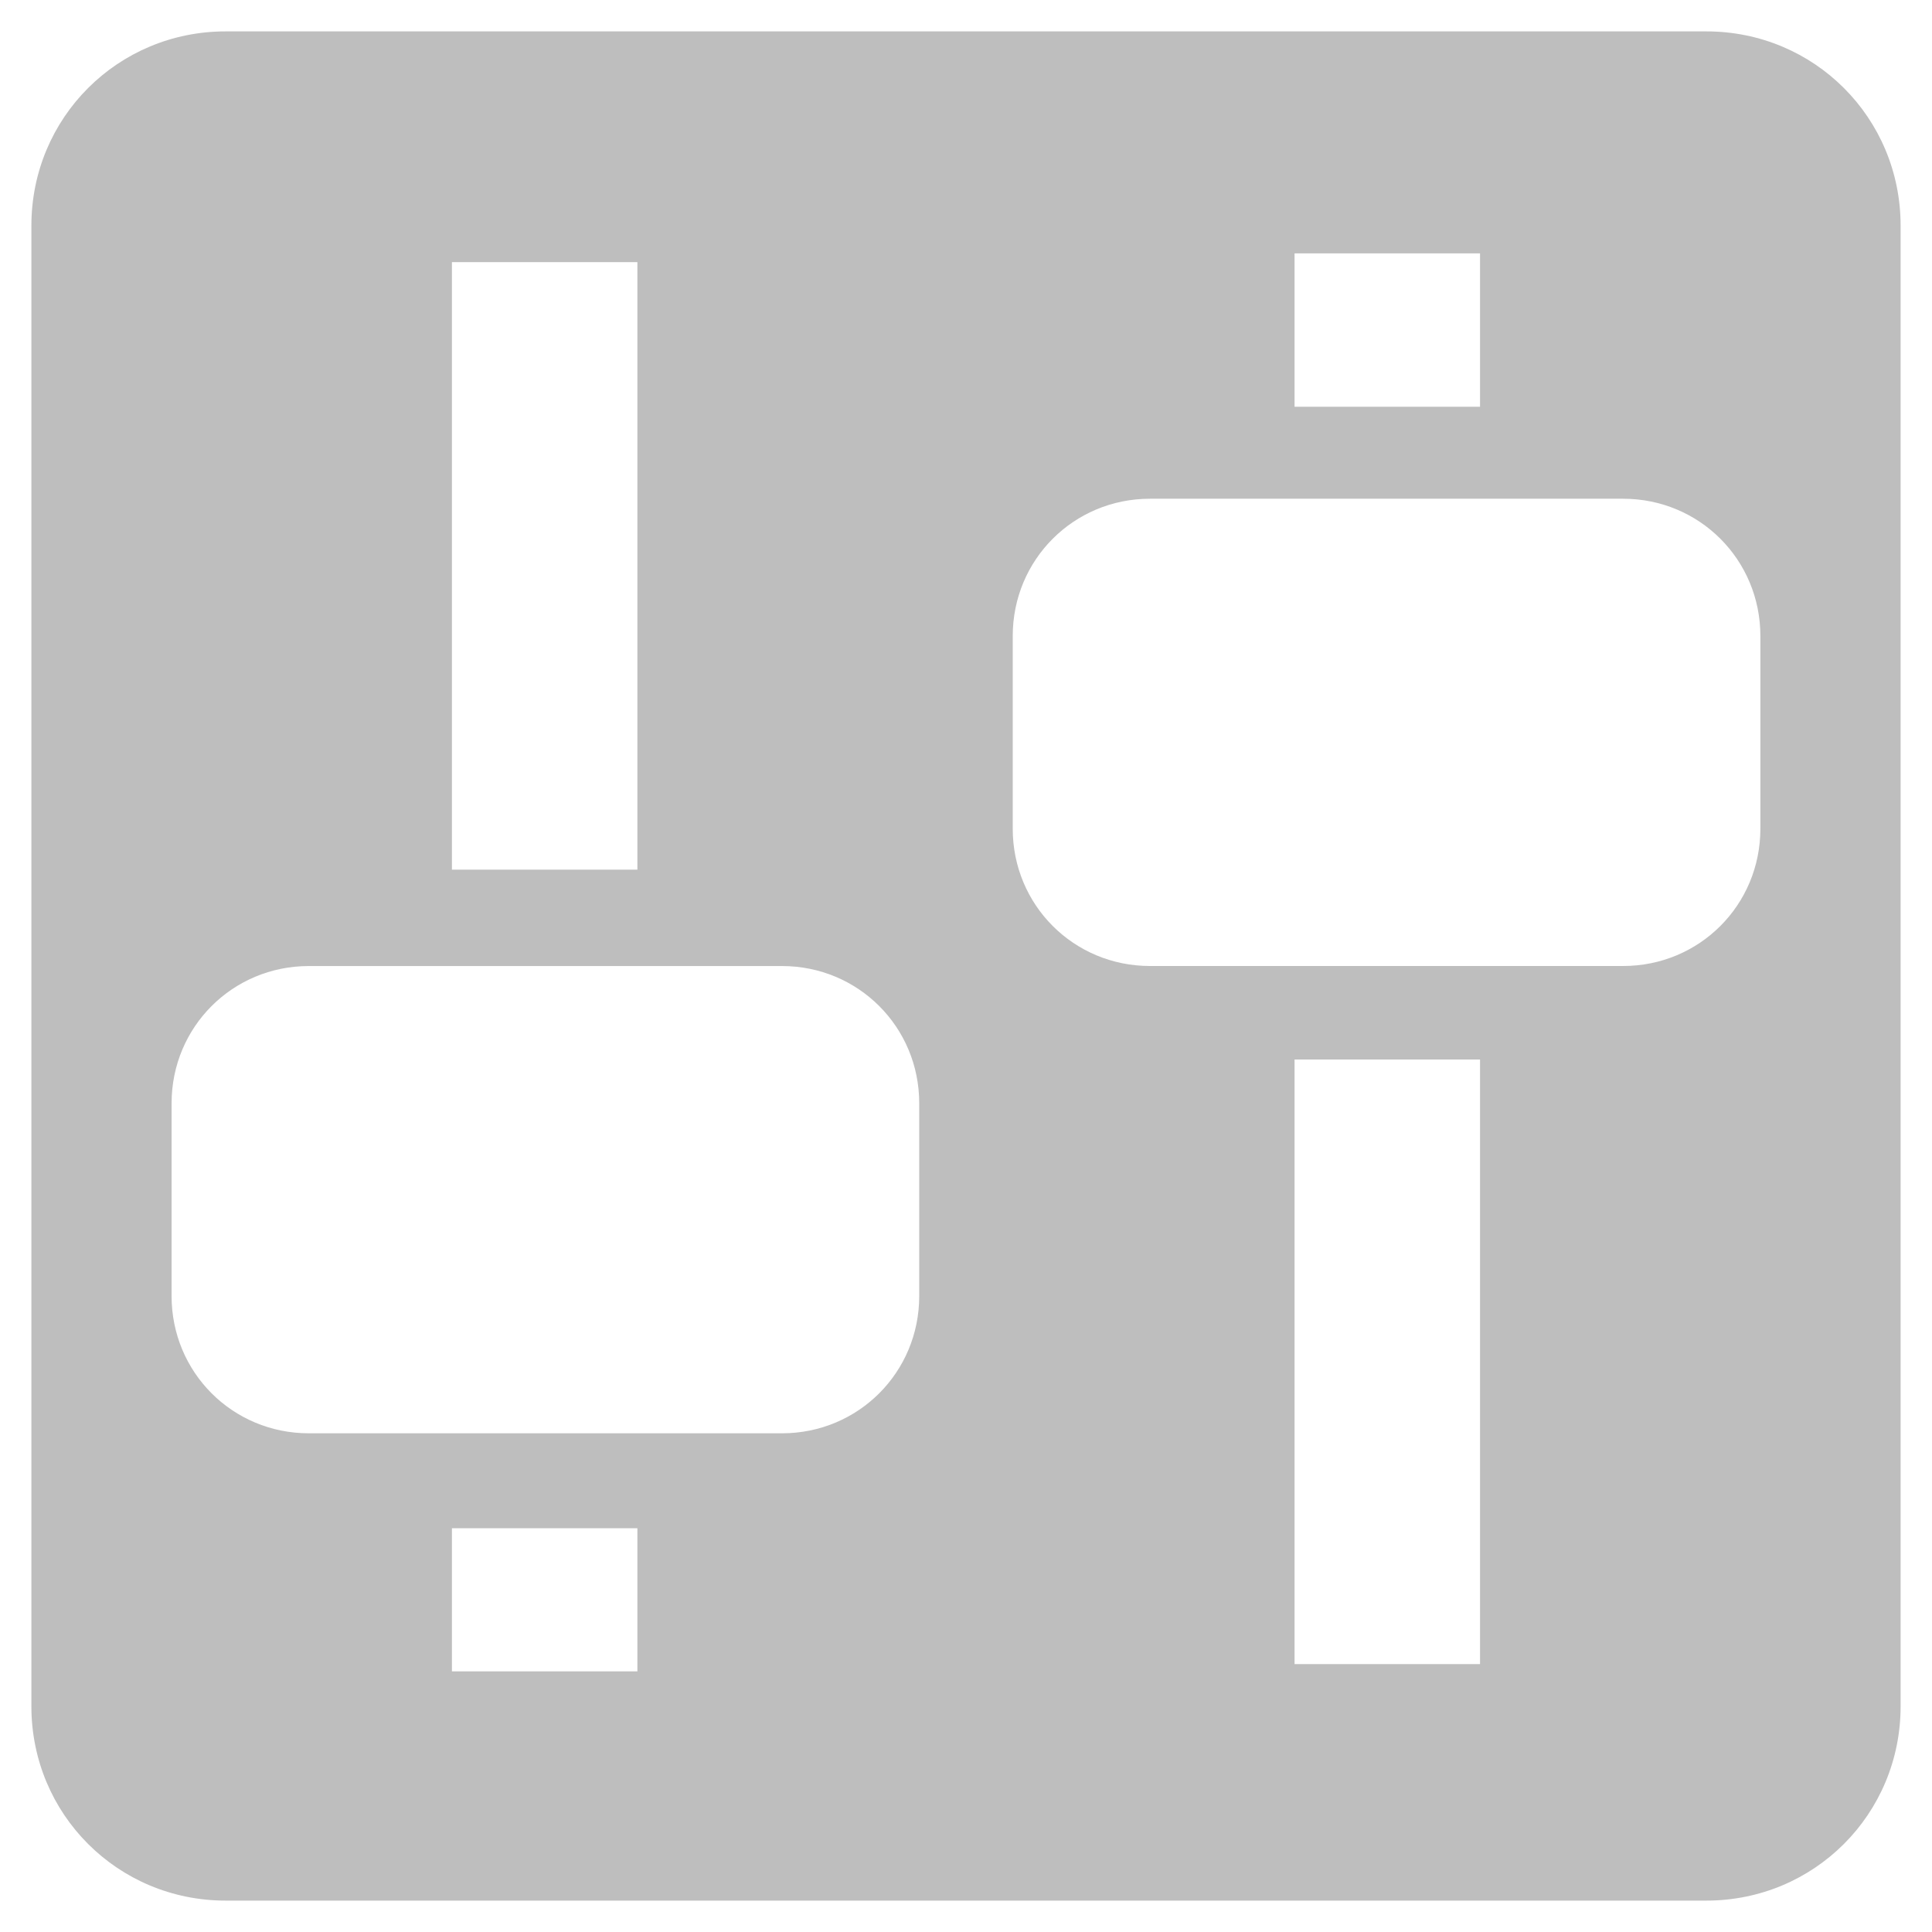
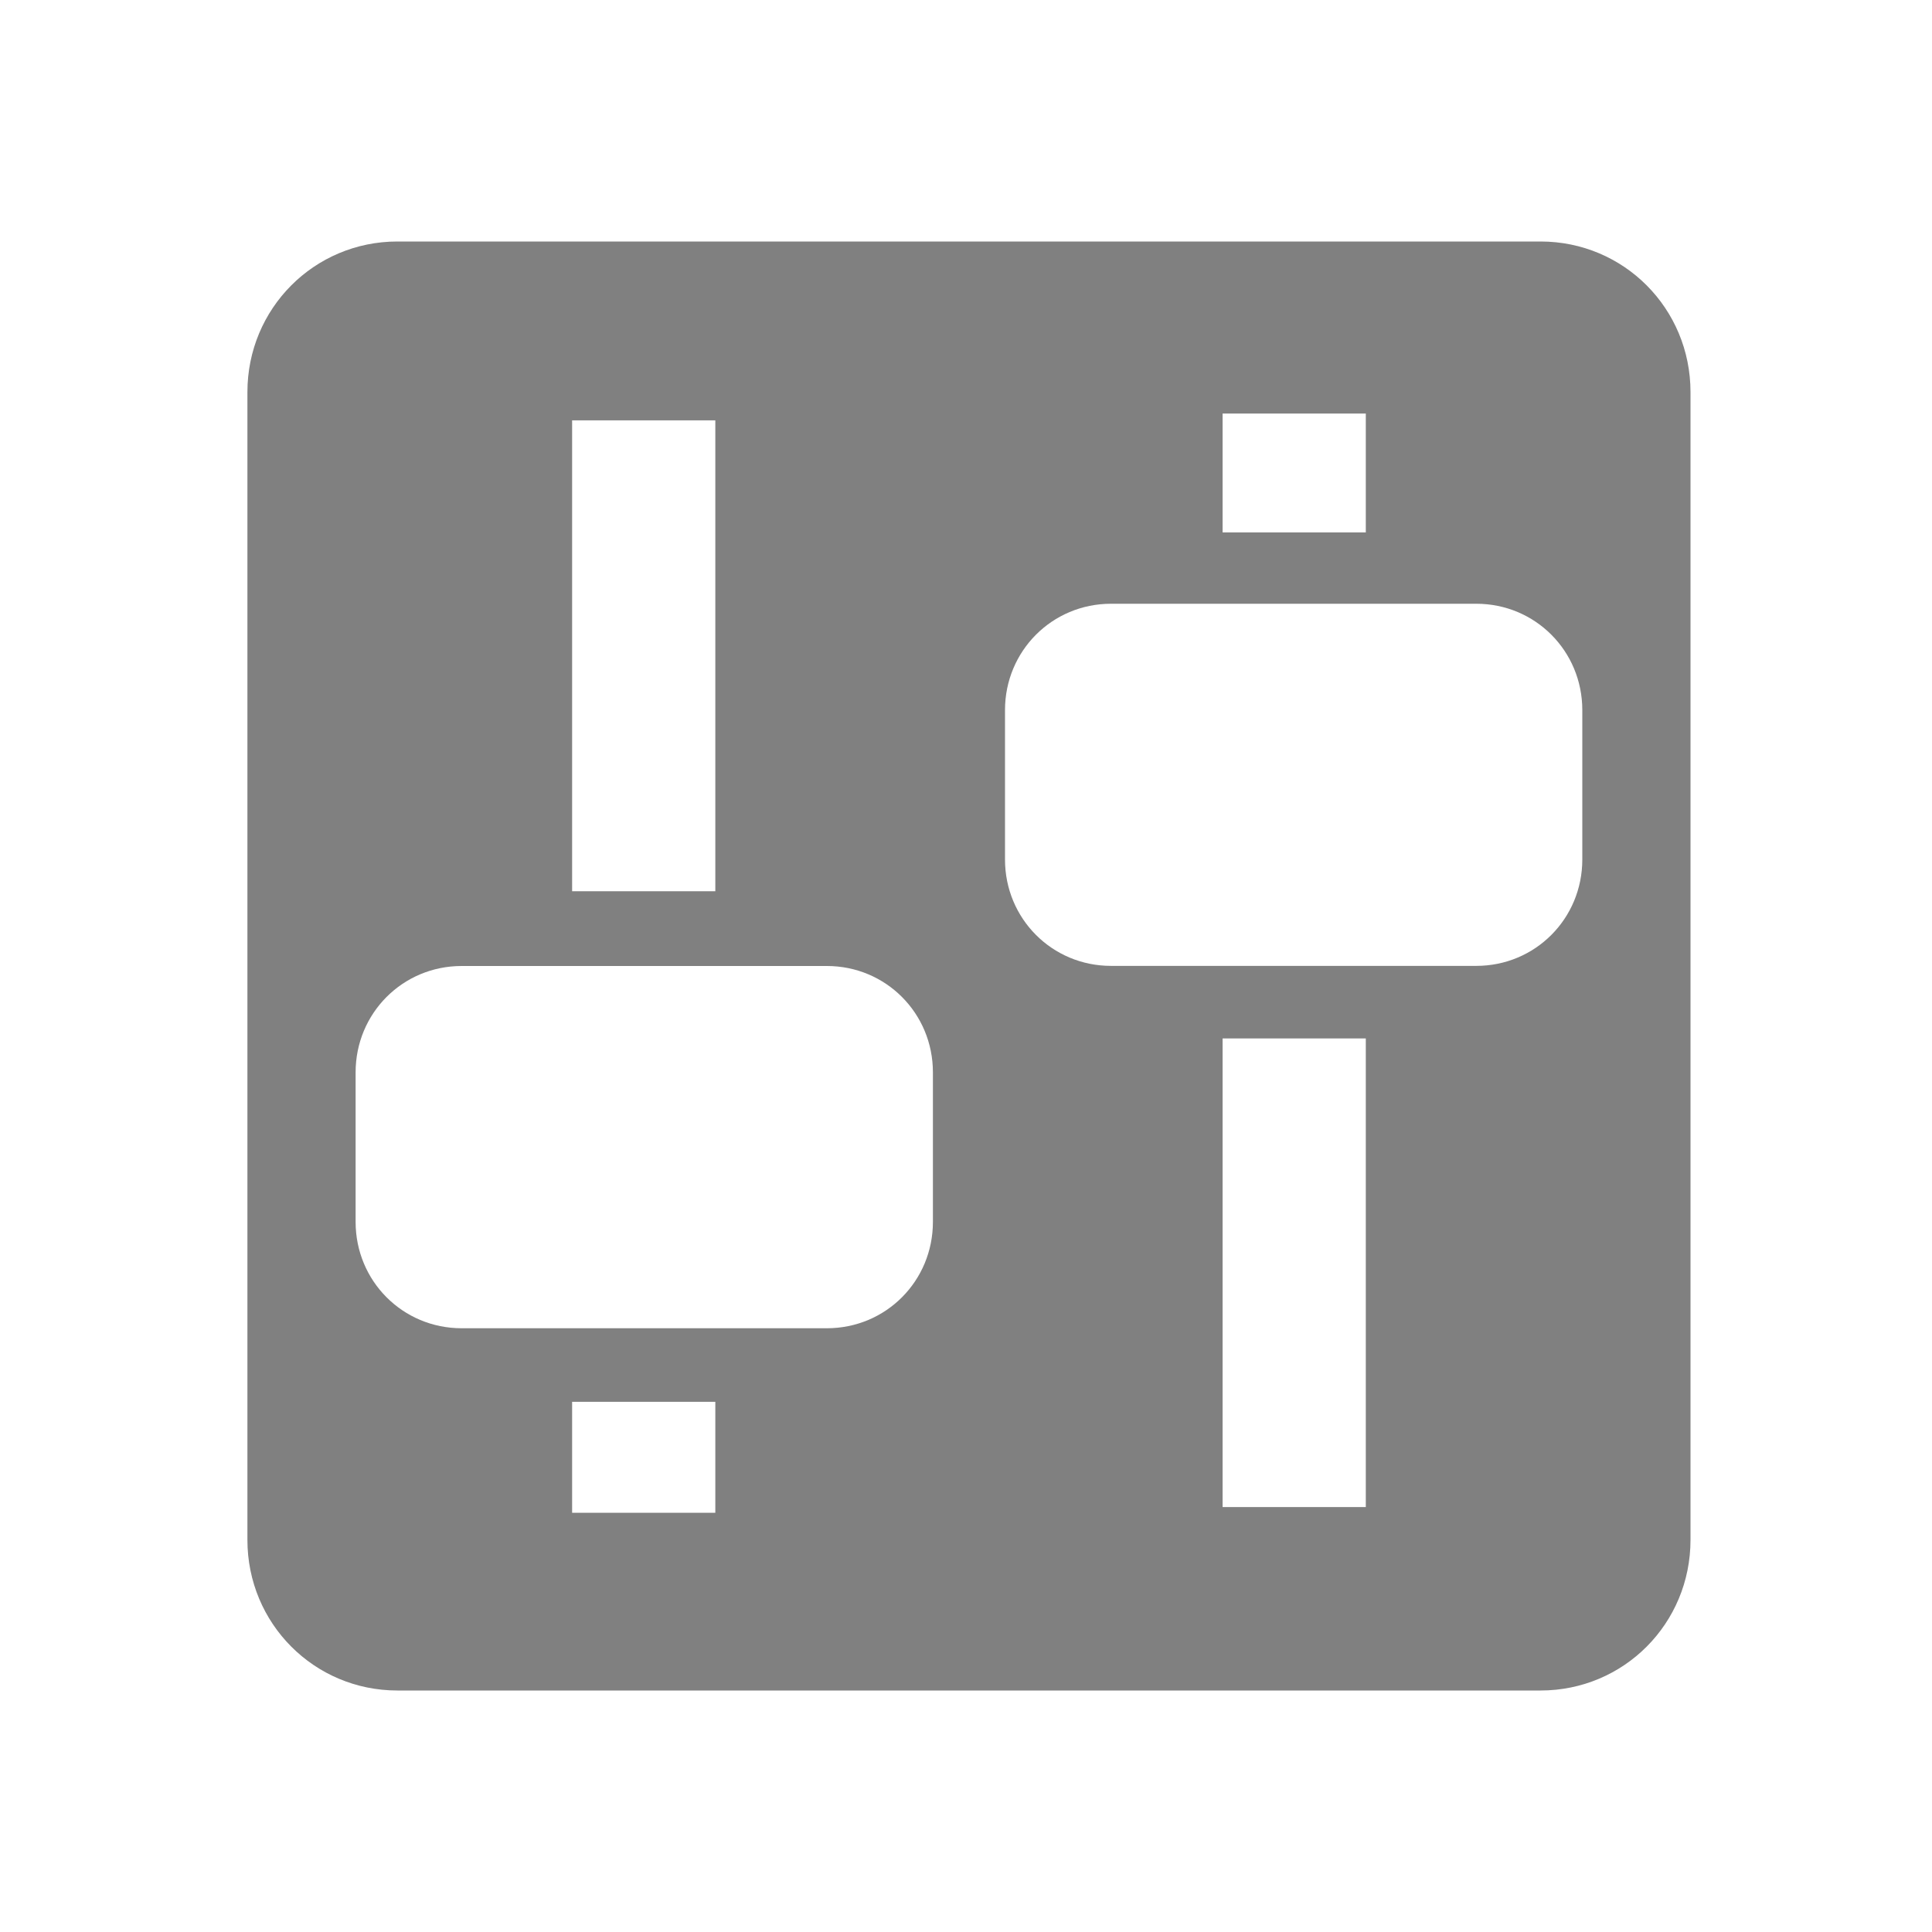
- <svg xmlns="http://www.w3.org/2000/svg" version="1.1" width="48" height="48" id="svg1307">
+ <svg xmlns="http://www.w3.org/2000/svg" version="1.1" width="16" height="16" id="svg1307">
  <defs id="defs1309" />
-   <path style="fill:#bebebe;fill-opacity:1;fill-rule:evenodd;stroke:none" id="rect3938" d="m 5.605,0.78 c -2.679,0 -4.825,2.146 -4.825,4.825 l 0,36.79 c 0,2.679 2.146,4.825 4.825,4.825 l 36.79,0 c 2.679,0 4.825,-2.146 4.825,-4.825 l 0,-36.79 c 0,-2.679 -2.146,-4.825 -4.825,-4.825 l -36.79,0 z m 26.558,5.515 4.608,0 0,3.81 -4.608,0 0,-3.81 z m -20.935,0.218 4.608,0 0,15.093 -4.608,0 0,-15.093 z m 17.343,5.878 11.755,0 c 1.896,0 3.41,1.514 3.41,3.41 l 0,4.789 c 0,1.896 -1.514,3.41 -3.41,3.41 l -11.755,0 c -1.896,0 -3.41,-1.514 -3.41,-3.41 l 0,-4.789 c 0,-1.896 1.514,-3.41 3.41,-3.41 z m -20.898,11.61 11.755,0 c 1.896,0 3.41,1.514 3.41,3.41 l 0,4.789 c 0,1.896 -1.514,3.41 -3.41,3.41 l -11.755,0 c -1.896,0 -3.41,-1.514 -3.41,-3.41 l 0,-4.789 c 0,-1.896 1.514,-3.41 3.41,-3.41 z m 24.49,2.322 4.608,0 0,15.021 -4.608,0 0,-15.021 z m -20.935,11.646 4.608,0 0,3.556 -4.608,0 0,-3.556 z" />
+   <path style="fill:#808080;fill-opacity:1;fill-rule:evenodd;stroke:none" id="rect3938" d="M 3.291,2 C 2.602,2 2.049,2.555 2.049,3.247 l 0,9.506 C 2.049,13.445 2.602,14 3.291,14 l 9.467,0 C 13.448,14 14,13.445 14,12.753 l 0,-9.506 C 14,2.555 13.448,2 12.758,2 L 3.291,2 z m 6.834,1.425 1.186,0 0,0.984 -1.186,0 0,-0.984 z m -5.387,0.056 1.186,0 0,3.9 -1.186,0 0,-3.9 z m 4.463,1.519 3.025,0 c 0.488,0 0.878,0.391 0.878,0.881 l 0,1.237 c 0,0.49 -0.39,0.881 -0.878,0.881 l -3.025,0 c -0.488,0 -0.878,-0.391 -0.878,-0.881 l 0,-1.237 c 0,-0.49 0.39,-0.881 0.878,-0.881 z m -5.378,3 3.025,0 c 0.488,0 0.878,0.391 0.878,0.881 l 0,1.238 C 7.726,10.609 7.336,11 6.848,11 l -3.025,0 c -0.488,0 -0.878,-0.391 -0.878,-0.881 l 0,-1.238 c 0,-0.49 0.39,-0.881 0.878,-0.881 z m 6.302,0.6 1.186,0 0,3.881 -1.186,0 0,-3.881 z m -5.387,3.009 1.186,0 0,0.919 -1.186,0 0,-0.919 z" />
</svg>
